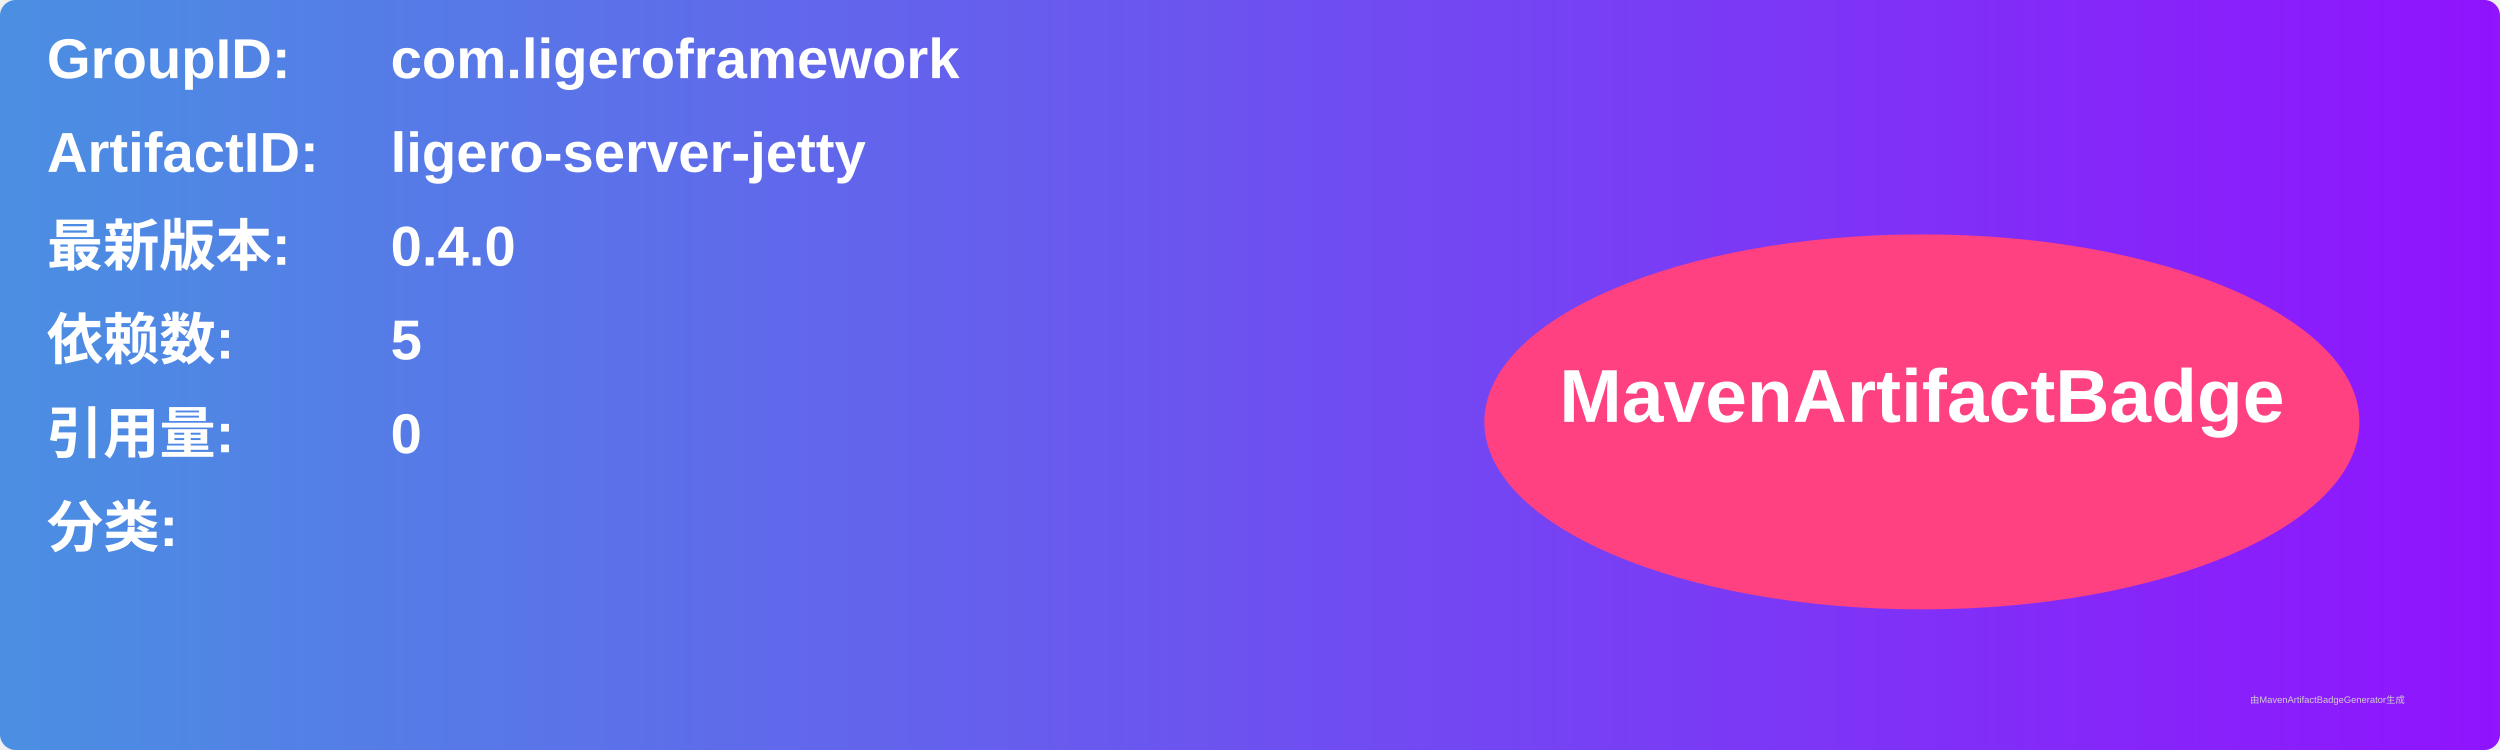
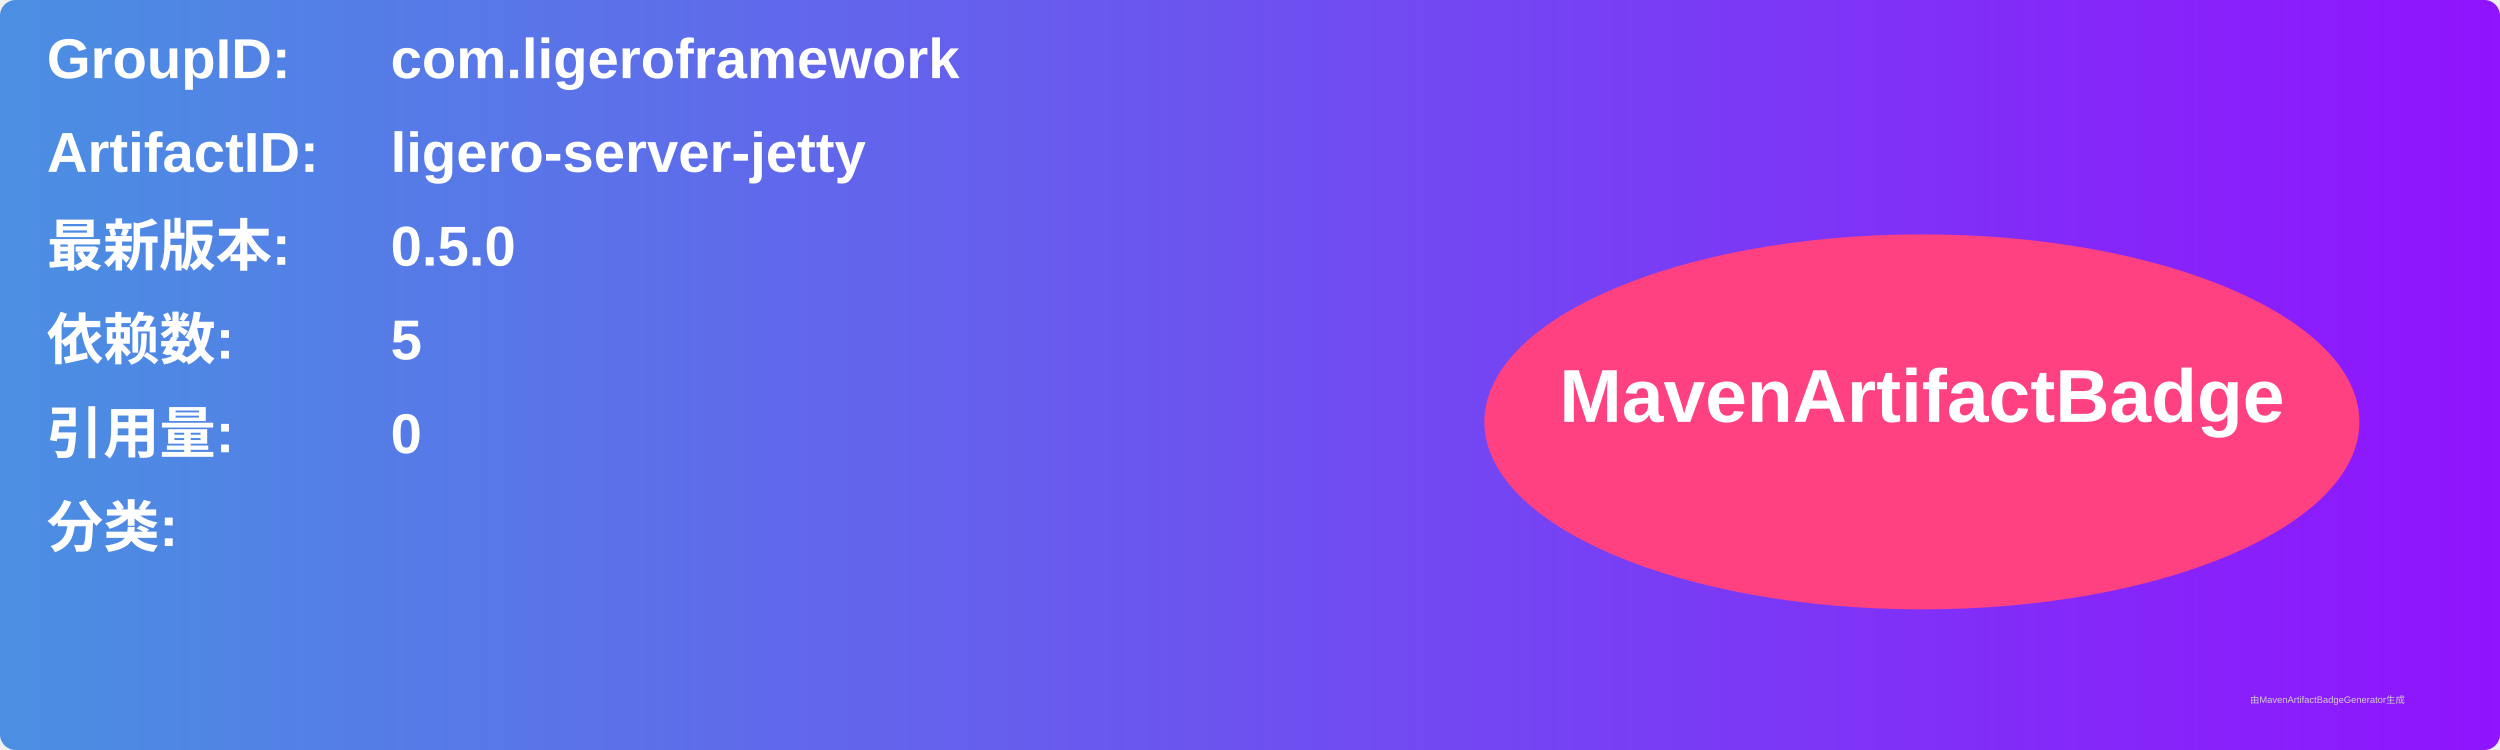
<svg xmlns="http://www.w3.org/2000/svg" width="800" height="240" viewBox="0 0 800 240">
  <linearGradient id="grad" x1="0%" y1="0%" x2="100%" y2="0%">
    <stop offset="0%" stop-color="#4a90e2" />
    <stop offset="100%" stop-color="#9013fe" />
  </linearGradient>
  <rect width="100%" height="100%" rx="5" ry="5" fill="url(#grad)" />
  <g transform="translate(15, 15)">
    <text x="0" y="10" font-family="Arial" font-size="18" fill="white" font-weight="bold" width="260">GroupID:</text>
    <text x="110" y="10" font-family="Arial" font-size="18" fill="white" font-weight="bold" width="460">com.ligeroframework</text>
    <text x="0" y="40" font-family="Arial" font-size="18" fill="white" font-weight="bold" width="260">ArtifactID:</text>
    <text x="110" y="40" font-family="Arial" font-size="18" fill="white" font-weight="bold" width="460">ligero-server-jetty</text>
    <text x="0" y="70" font-family="Arial" font-size="18" fill="white" font-weight="bold">最新版本:</text>
    <text x="110" y="70" font-family="Arial" font-size="18" fill="white" font-weight="bold">
-       <tspan font-weight="bold">0.4.0</tspan>
+       <tspan font-weight="bold">0.5.0</tspan>
    </text>
    <text x="0" y="100" font-family="Arial" font-size="18" fill="white" font-weight="bold">依赖数: </text>
    <text x="110" y="100" font-family="Arial" font-size="18" fill="white">
      <tspan font-weight="bold">5</tspan>
    </text>
    <text x="0" y="130" font-family="Arial" font-size="18" fill="white" font-weight="bold">引用量: </text>
    <text x="110" y="130" font-family="Arial" font-size="18" fill="white">
      <tspan font-weight="bold">0</tspan>
    </text>
    <text x="0" y="160" font-family="Arial" font-size="18" fill="white" font-weight="bold">分类:</text>
    <text x="10" y="190" font-family="Arial" font-size="10" fill="white">
      <tspan font-weight="bold" />
    </text>
    <ellipse cx="600" cy="120" rx="140" ry="60" fill="#ff4081" />
    <text x="600" y="120" text-anchor="middle" font-family="Arial" font-size="24" fill="white" font-weight="bold">MavenArtifactBadge</text>
  </g>
  <text x="720" y="225" font-family="Arial" font-size="3" fill="#d0d0d0">由MavenArtifactBadgeGenerator生成</text>
</svg>
